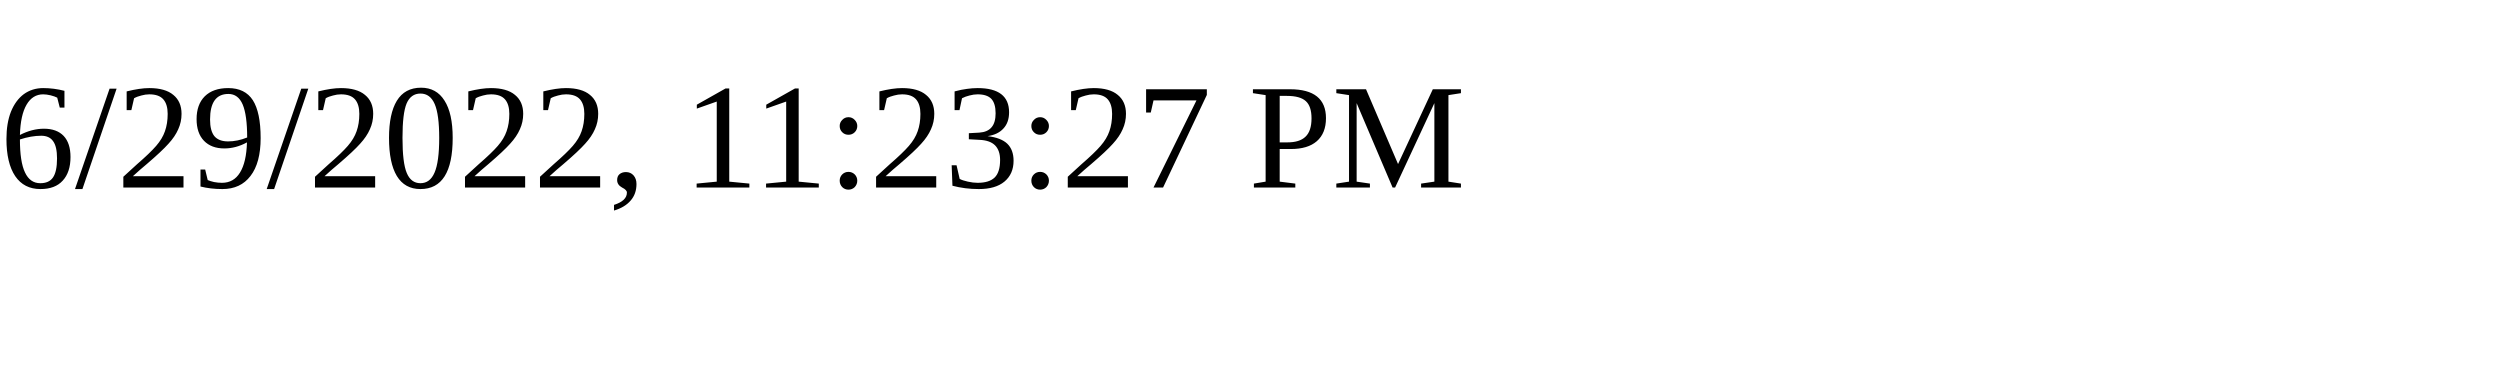
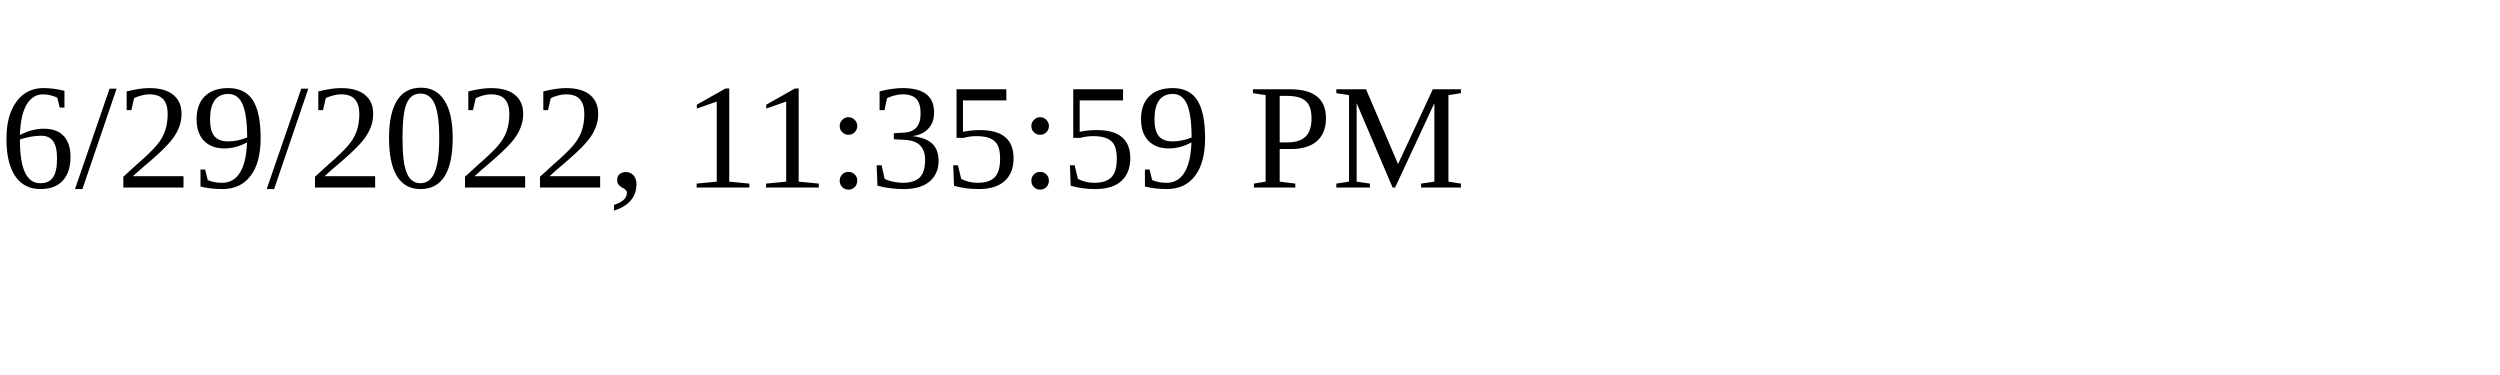
<svg xmlns="http://www.w3.org/2000/svg" height="30" width="200">
-   <text x="0" y="15">6/29/2022, 11:23:27 PM</text>
+   <text x="0" y="15">6/29/2022, 11:35:59 PM</text>
</svg>
